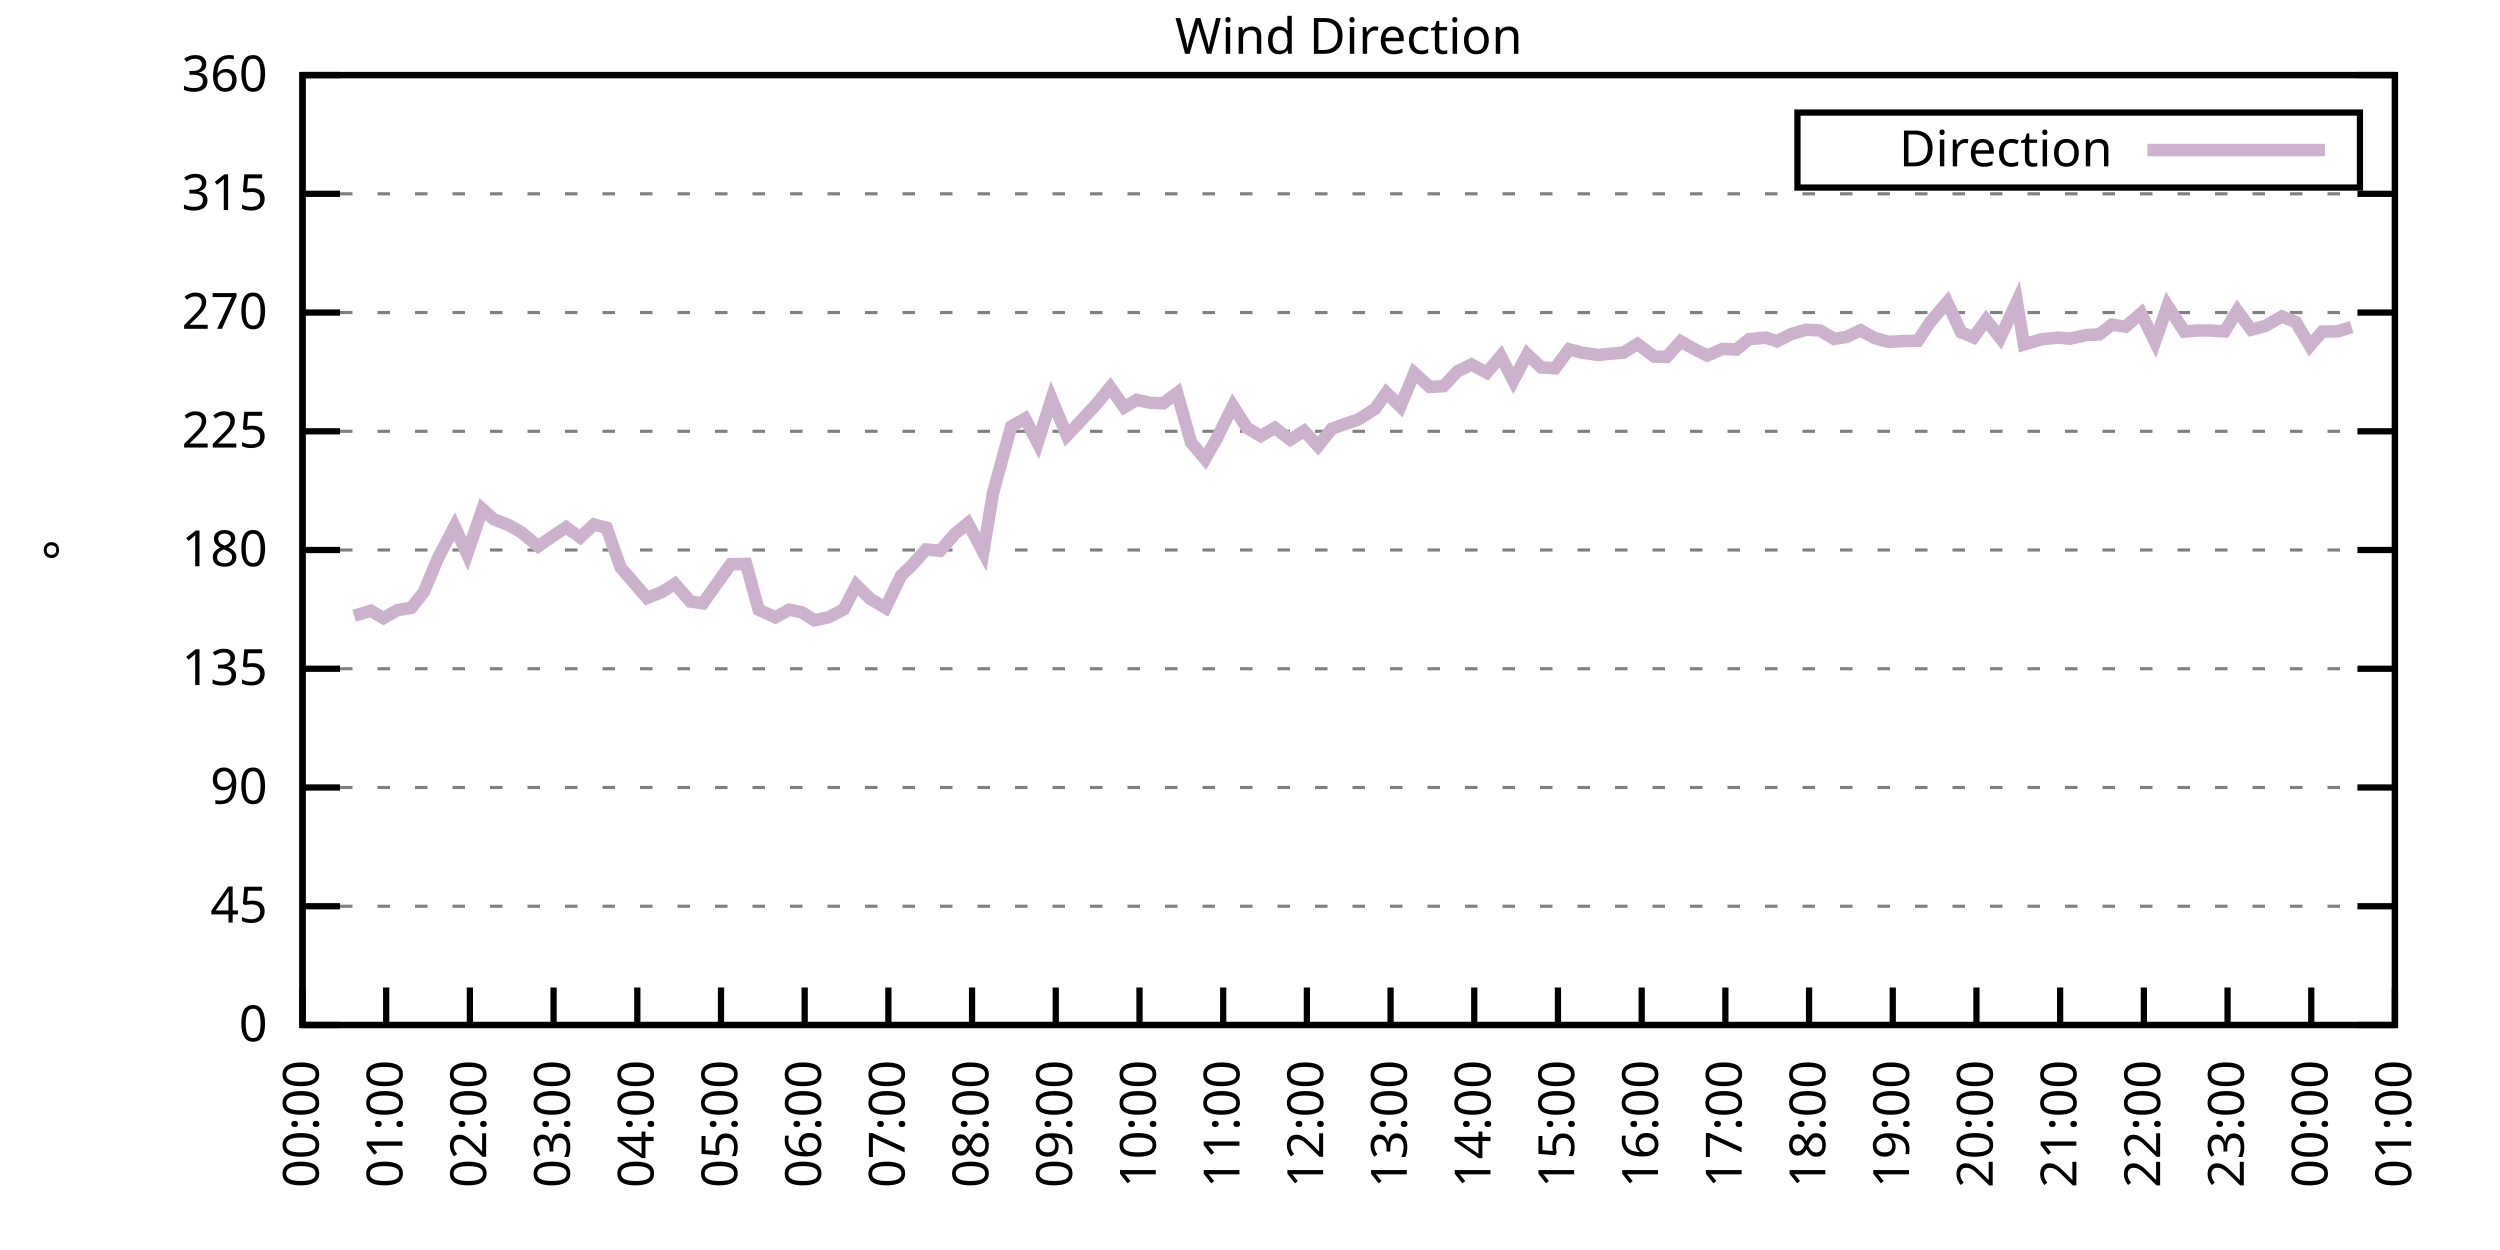
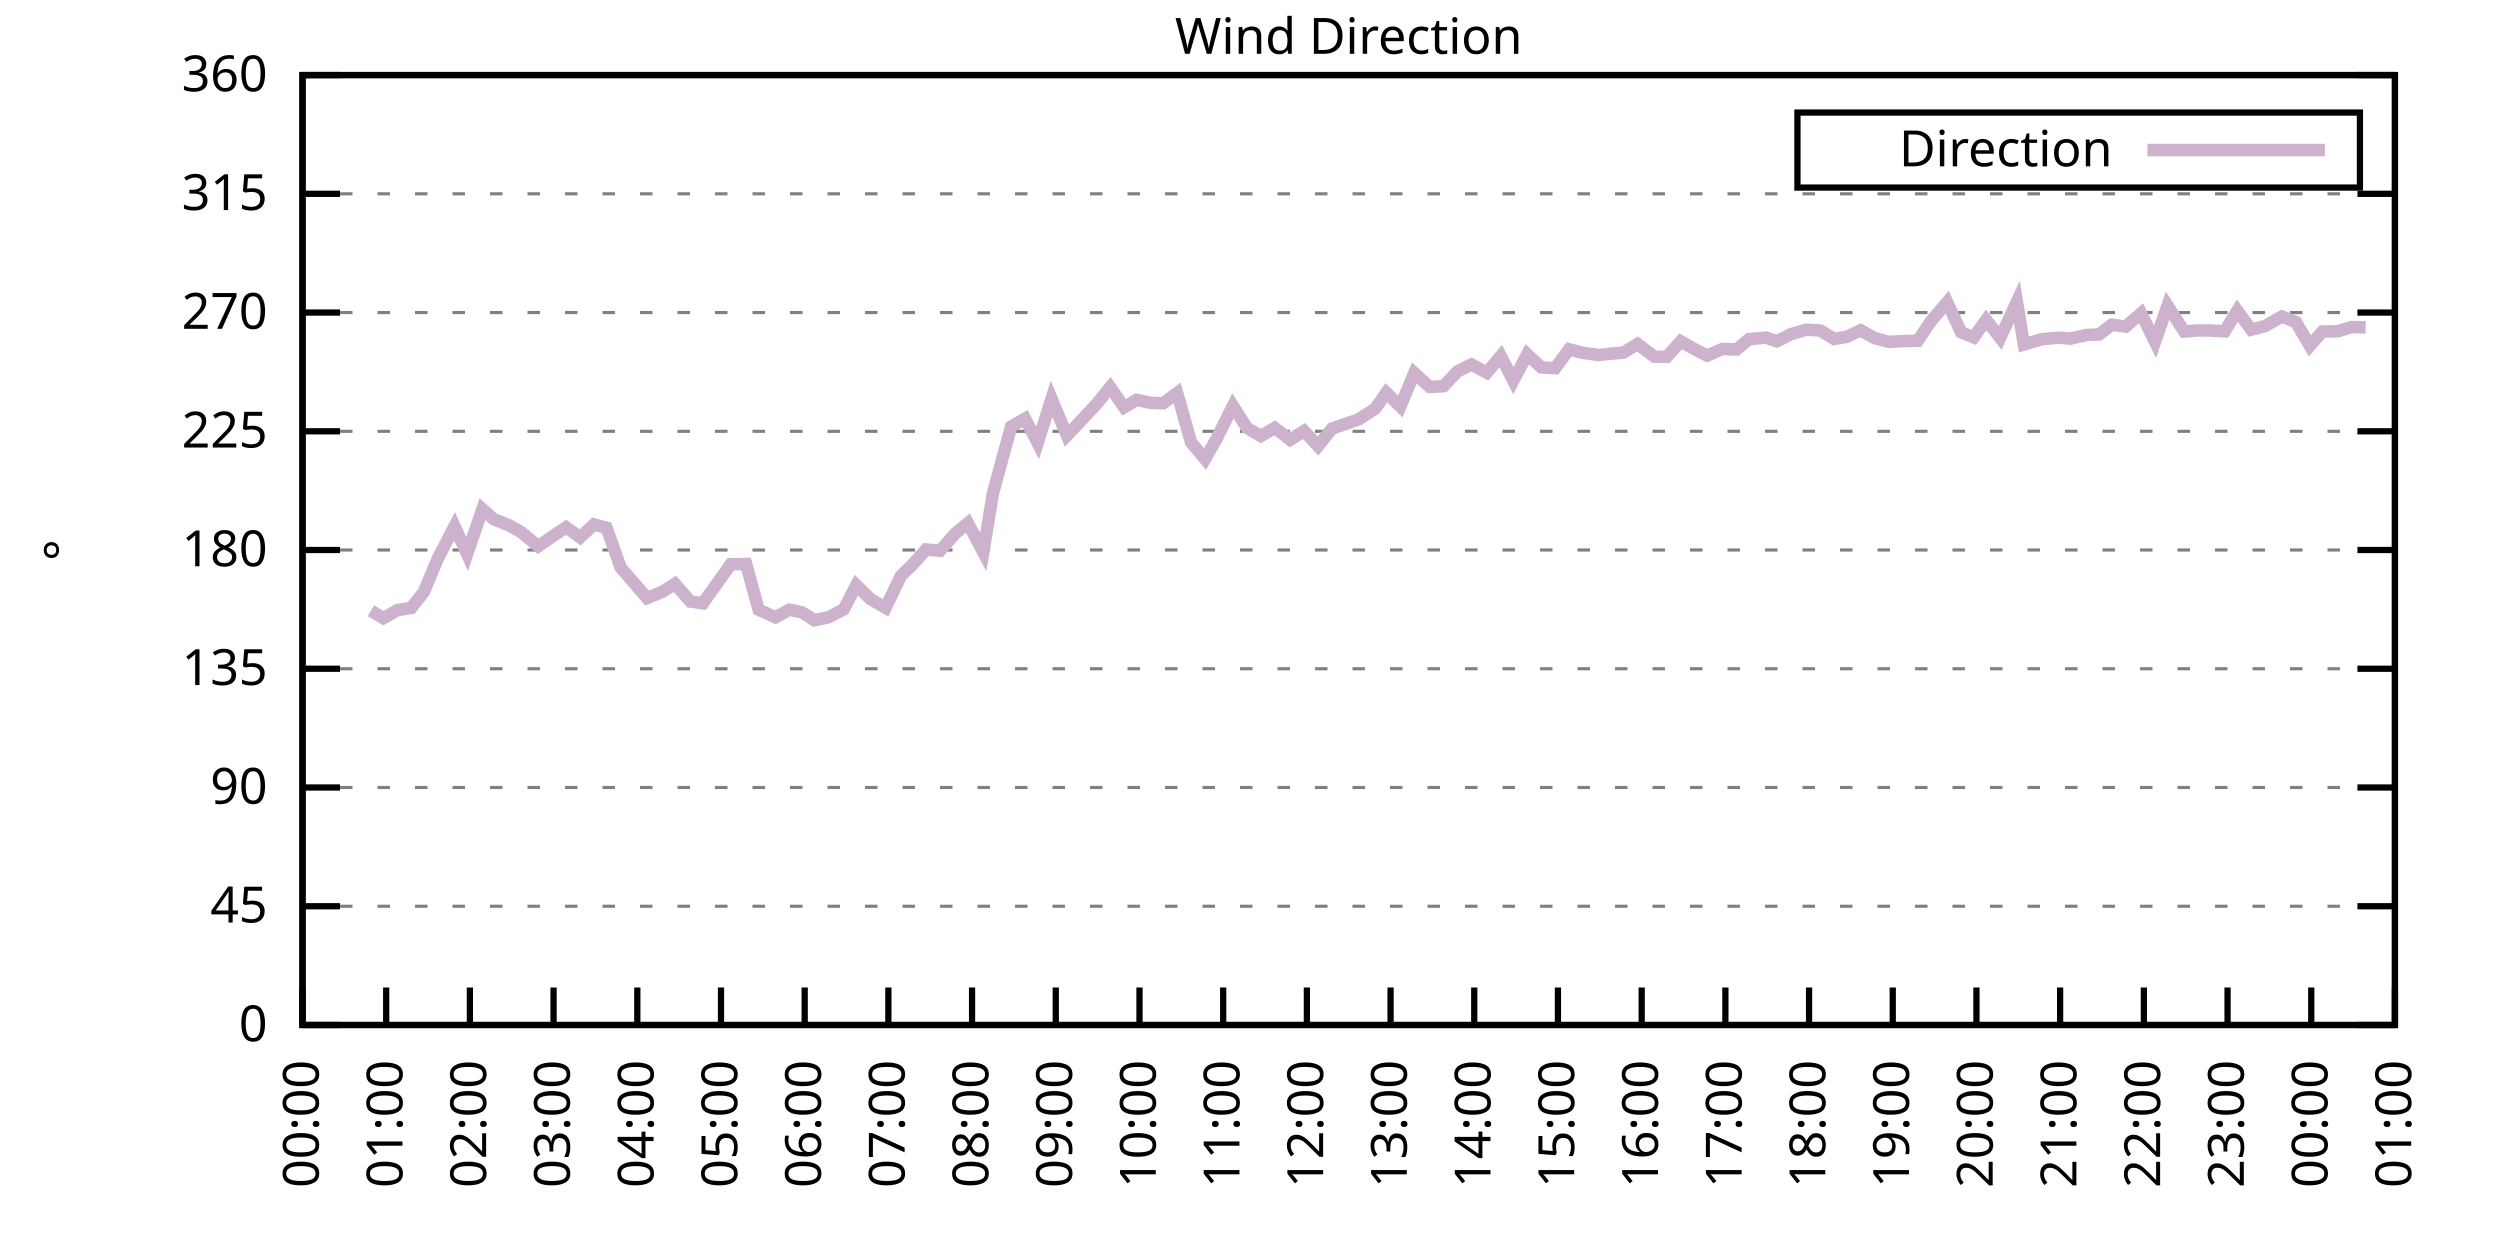
<svg xmlns="http://www.w3.org/2000/svg" xmlns:xlink="http://www.w3.org/1999/xlink" width="400" height="200" viewBox="0 0 400 200">
  <g id="gnuplot_canvas">
    <rect x="0" y="0" width="400" height="200" fill="none" />
    <defs>
      <circle id="gpDot" r="0.5" stroke-width="0.5" stroke="currentColor" />
      <path id="gpPt0" stroke-width="0.333" stroke="currentColor" d="M-1,0 h2 M0,-1 v2" />
      <path id="gpPt1" stroke-width="0.333" stroke="currentColor" d="M-1,-1 L1,1 M1,-1 L-1,1" />
      <path id="gpPt2" stroke-width="0.333" stroke="currentColor" d="M-1,0 L1,0 M0,-1 L0,1 M-1,-1 L1,1 M-1,1 L1,-1" />
      <rect id="gpPt3" stroke-width="0.333" stroke="currentColor" x="-1" y="-1" width="2" height="2" />
      <rect id="gpPt4" stroke-width="0.333" stroke="currentColor" fill="currentColor" x="-1" y="-1" width="2" height="2" />
      <circle id="gpPt5" stroke-width="0.333" stroke="currentColor" cx="0" cy="0" r="1" />
      <use xlink:href="#gpPt5" id="gpPt6" fill="currentColor" stroke="none" />
      <path id="gpPt7" stroke-width="0.333" stroke="currentColor" d="M0,-1.33 L-1.33,0.67 L1.33,0.67 z" />
      <use xlink:href="#gpPt7" id="gpPt8" fill="currentColor" stroke="none" />
      <use xlink:href="#gpPt7" id="gpPt9" stroke="currentColor" transform="rotate(180)" />
      <use xlink:href="#gpPt9" id="gpPt10" fill="currentColor" stroke="none" />
      <use xlink:href="#gpPt3" id="gpPt11" stroke="currentColor" transform="rotate(45)" />
      <use xlink:href="#gpPt11" id="gpPt12" fill="currentColor" stroke="none" />
      <path id="gpPt13" stroke-width="0.333" stroke="currentColor" d="M0,1.330 L1.265,0.411 L0.782,-1.067 L-0.782,-1.076 L-1.265,0.411 z" />
      <use xlink:href="#gpPt13" id="gpPt14" fill="currentColor" stroke="none" />
      <filter id="textbox" filterUnits="objectBoundingBox" x="0" y="0" height="1" width="1">
        <feFlood flood-color="white" flood-opacity="1" result="bgnd" />
        <feComposite in="SourceGraphic" in2="bgnd" operator="atop" />
      </filter>
      <filter id="greybox" filterUnits="objectBoundingBox" x="0" y="0" height="1" width="1">
        <feFlood flood-color="lightgrey" flood-opacity="1" result="grey" />
        <feComposite in="SourceGraphic" in2="grey" operator="atop" />
      </filter>
    </defs>
    <g fill="none" color="white" stroke="currentColor" stroke-width="1.00" stroke-linecap="butt" stroke-linejoin="miter">
</g>
    <g fill="none" color="black" stroke="currentColor" stroke-width="1.00" stroke-linecap="butt" stroke-linejoin="miter">
      <g stroke="none" shape-rendering="crispEdges">
        <polygon fill="rgb(255, 255, 255)" points="48.40,164.00 383.18,164.00 383.18,12.02 48.40,12.02 " />
      </g>
    </g>
    <g fill="none" color="black" stroke="currentColor" stroke-width="1.00" stroke-linecap="butt" stroke-linejoin="miter">
</g>
    <g fill="none" color="black" stroke="black" stroke-width="0.50" stroke-linecap="butt" stroke-linejoin="miter">
</g>
    <g fill="none" color="gray" stroke="currentColor" stroke-width="0.50" stroke-linecap="butt" stroke-linejoin="miter">
      <path stroke="gray" stroke-dasharray="2,4" class="gridline" d="M48.40,164.00 L383.19,164.00  " />
    </g>
    <g fill="none" color="gray" stroke="gray" stroke-width="1.00" stroke-linecap="butt" stroke-linejoin="miter">
</g>
    <g fill="none" color="black" stroke="currentColor" stroke-width="1.00" stroke-linecap="butt" stroke-linejoin="miter">
      <path stroke="black" d="M48.40,164.00 L54.40,164.00 M383.19,164.00 L377.19,164.00  " />
      <g transform="translate(42.80,166.60)" stroke="none" fill="black" font-family="Sans" font-size="8.00" text-anchor="end">
        <text>
          <tspan font-family="Sans"> 0</tspan>
        </text>
      </g>
    </g>
    <g fill="none" color="black" stroke="currentColor" stroke-width="1.00" stroke-linecap="butt" stroke-linejoin="miter">
</g>
    <g fill="none" color="black" stroke="black" stroke-width="0.50" stroke-linecap="butt" stroke-linejoin="miter">
</g>
    <g fill="none" color="gray" stroke="currentColor" stroke-width="0.50" stroke-linecap="butt" stroke-linejoin="miter">
      <path stroke="gray" stroke-dasharray="2,4" class="gridline" d="M48.40,145.00 L383.19,145.00  " />
    </g>
    <g fill="none" color="gray" stroke="gray" stroke-width="1.00" stroke-linecap="butt" stroke-linejoin="miter">
</g>
    <g fill="none" color="black" stroke="currentColor" stroke-width="1.00" stroke-linecap="butt" stroke-linejoin="miter">
      <path stroke="black" d="M48.40,145.00 L54.40,145.00 M383.19,145.00 L377.19,145.00  " />
      <g transform="translate(42.80,147.60)" stroke="none" fill="black" font-family="Sans" font-size="8.00" text-anchor="end">
        <text>
          <tspan font-family="Sans"> 45</tspan>
        </text>
      </g>
    </g>
    <g fill="none" color="black" stroke="currentColor" stroke-width="1.00" stroke-linecap="butt" stroke-linejoin="miter">
</g>
    <g fill="none" color="black" stroke="black" stroke-width="0.50" stroke-linecap="butt" stroke-linejoin="miter">
</g>
    <g fill="none" color="gray" stroke="currentColor" stroke-width="0.50" stroke-linecap="butt" stroke-linejoin="miter">
      <path stroke="gray" stroke-dasharray="2,4" class="gridline" d="M48.40,126.00 L383.19,126.00  " />
    </g>
    <g fill="none" color="gray" stroke="gray" stroke-width="1.00" stroke-linecap="butt" stroke-linejoin="miter">
</g>
    <g fill="none" color="black" stroke="currentColor" stroke-width="1.00" stroke-linecap="butt" stroke-linejoin="miter">
      <path stroke="black" d="M48.40,126.00 L54.40,126.00 M383.19,126.00 L377.19,126.00  " />
      <g transform="translate(42.80,128.60)" stroke="none" fill="black" font-family="Sans" font-size="8.00" text-anchor="end">
        <text>
          <tspan font-family="Sans"> 90</tspan>
        </text>
      </g>
    </g>
    <g fill="none" color="black" stroke="currentColor" stroke-width="1.00" stroke-linecap="butt" stroke-linejoin="miter">
</g>
    <g fill="none" color="black" stroke="black" stroke-width="0.50" stroke-linecap="butt" stroke-linejoin="miter">
</g>
    <g fill="none" color="gray" stroke="currentColor" stroke-width="0.50" stroke-linecap="butt" stroke-linejoin="miter">
      <path stroke="gray" stroke-dasharray="2,4" class="gridline" d="M48.40,107.00 L383.19,107.00  " />
    </g>
    <g fill="none" color="gray" stroke="gray" stroke-width="1.00" stroke-linecap="butt" stroke-linejoin="miter">
</g>
    <g fill="none" color="black" stroke="currentColor" stroke-width="1.00" stroke-linecap="butt" stroke-linejoin="miter">
      <path stroke="black" d="M48.40,107.00 L54.40,107.00 M383.19,107.00 L377.19,107.00  " />
      <g transform="translate(42.80,109.60)" stroke="none" fill="black" font-family="Sans" font-size="8.00" text-anchor="end">
        <text>
          <tspan font-family="Sans"> 135</tspan>
        </text>
      </g>
    </g>
    <g fill="none" color="black" stroke="currentColor" stroke-width="1.00" stroke-linecap="butt" stroke-linejoin="miter">
</g>
    <g fill="none" color="black" stroke="black" stroke-width="0.50" stroke-linecap="butt" stroke-linejoin="miter">
</g>
    <g fill="none" color="gray" stroke="currentColor" stroke-width="0.50" stroke-linecap="butt" stroke-linejoin="miter">
      <path stroke="gray" stroke-dasharray="2,4" class="gridline" d="M48.40,88.00 L383.19,88.00  " />
    </g>
    <g fill="none" color="gray" stroke="gray" stroke-width="1.00" stroke-linecap="butt" stroke-linejoin="miter">
</g>
    <g fill="none" color="black" stroke="currentColor" stroke-width="1.00" stroke-linecap="butt" stroke-linejoin="miter">
      <path stroke="black" d="M48.40,88.00 L54.40,88.00 M383.19,88.00 L377.19,88.00  " />
      <g transform="translate(42.80,90.60)" stroke="none" fill="black" font-family="Sans" font-size="8.00" text-anchor="end">
        <text>
          <tspan font-family="Sans"> 180</tspan>
        </text>
      </g>
    </g>
    <g fill="none" color="black" stroke="currentColor" stroke-width="1.00" stroke-linecap="butt" stroke-linejoin="miter">
</g>
    <g fill="none" color="black" stroke="black" stroke-width="0.50" stroke-linecap="butt" stroke-linejoin="miter">
</g>
    <g fill="none" color="gray" stroke="currentColor" stroke-width="0.50" stroke-linecap="butt" stroke-linejoin="miter">
      <path stroke="gray" stroke-dasharray="2,4" class="gridline" d="M48.40,69.01 L383.19,69.01  " />
    </g>
    <g fill="none" color="gray" stroke="gray" stroke-width="1.00" stroke-linecap="butt" stroke-linejoin="miter">
</g>
    <g fill="none" color="black" stroke="currentColor" stroke-width="1.00" stroke-linecap="butt" stroke-linejoin="miter">
      <path stroke="black" d="M48.40,69.01 L54.40,69.01 M383.19,69.01 L377.19,69.01  " />
      <g transform="translate(42.80,71.61)" stroke="none" fill="black" font-family="Sans" font-size="8.00" text-anchor="end">
        <text>
          <tspan font-family="Sans"> 225</tspan>
        </text>
      </g>
    </g>
    <g fill="none" color="black" stroke="currentColor" stroke-width="1.00" stroke-linecap="butt" stroke-linejoin="miter">
</g>
    <g fill="none" color="black" stroke="black" stroke-width="0.50" stroke-linecap="butt" stroke-linejoin="miter">
</g>
    <g fill="none" color="gray" stroke="currentColor" stroke-width="0.50" stroke-linecap="butt" stroke-linejoin="miter">
      <path stroke="gray" stroke-dasharray="2,4" class="gridline" d="M48.40,50.01 L383.19,50.01  " />
    </g>
    <g fill="none" color="gray" stroke="gray" stroke-width="1.00" stroke-linecap="butt" stroke-linejoin="miter">
</g>
    <g fill="none" color="black" stroke="currentColor" stroke-width="1.00" stroke-linecap="butt" stroke-linejoin="miter">
      <path stroke="black" d="M48.40,50.01 L54.40,50.01 M383.19,50.01 L377.19,50.01  " />
      <g transform="translate(42.80,52.61)" stroke="none" fill="black" font-family="Sans" font-size="8.00" text-anchor="end">
        <text>
          <tspan font-family="Sans"> 270</tspan>
        </text>
      </g>
    </g>
    <g fill="none" color="black" stroke="currentColor" stroke-width="1.00" stroke-linecap="butt" stroke-linejoin="miter">
</g>
    <g fill="none" color="black" stroke="black" stroke-width="0.50" stroke-linecap="butt" stroke-linejoin="miter">
</g>
    <g fill="none" color="gray" stroke="currentColor" stroke-width="0.50" stroke-linecap="butt" stroke-linejoin="miter">
      <path stroke="gray" stroke-dasharray="2,4" class="gridline" d="M48.40,31.01 L383.19,31.01  " />
    </g>
    <g fill="none" color="gray" stroke="gray" stroke-width="1.00" stroke-linecap="butt" stroke-linejoin="miter">
</g>
    <g fill="none" color="black" stroke="currentColor" stroke-width="1.00" stroke-linecap="butt" stroke-linejoin="miter">
      <path stroke="black" d="M48.40,31.01 L54.40,31.01 M383.19,31.01 L377.19,31.01  " />
      <g transform="translate(42.80,33.61)" stroke="none" fill="black" font-family="Sans" font-size="8.00" text-anchor="end">
        <text>
          <tspan font-family="Sans"> 315</tspan>
        </text>
      </g>
    </g>
    <g fill="none" color="black" stroke="currentColor" stroke-width="1.00" stroke-linecap="butt" stroke-linejoin="miter">
</g>
    <g fill="none" color="black" stroke="black" stroke-width="0.50" stroke-linecap="butt" stroke-linejoin="miter">
</g>
    <g fill="none" color="gray" stroke="currentColor" stroke-width="0.50" stroke-linecap="butt" stroke-linejoin="miter">
      <path stroke="gray" stroke-dasharray="2,4" class="gridline" d="M48.40,12.01 L383.19,12.01  " />
    </g>
    <g fill="none" color="gray" stroke="gray" stroke-width="1.00" stroke-linecap="butt" stroke-linejoin="miter">
</g>
    <g fill="none" color="black" stroke="currentColor" stroke-width="1.00" stroke-linecap="butt" stroke-linejoin="miter">
      <path stroke="black" d="M48.40,12.01 L54.40,12.01 M383.19,12.01 L377.19,12.01  " />
      <g transform="translate(42.80,14.61)" stroke="none" fill="black" font-family="Sans" font-size="8.00" text-anchor="end">
        <text>
          <tspan font-family="Sans"> 360</tspan>
        </text>
      </g>
    </g>
    <g fill="none" color="black" stroke="currentColor" stroke-width="1.00" stroke-linecap="butt" stroke-linejoin="miter">
      <path stroke="black" d="M48.40,164.00 L48.40,158.00  " />
      <g transform="translate(51.00,169.60) rotate(270.00)" stroke="none" fill="black" font-family="Sans" font-size="8.00" text-anchor="end">
        <text>
          <tspan font-family="Sans">00:00</tspan>
        </text>
      </g>
    </g>
    <g fill="none" color="black" stroke="currentColor" stroke-width="1.00" stroke-linecap="butt" stroke-linejoin="miter">
      <path stroke="black" d="M61.79,164.00 L61.79,158.00  " />
      <g transform="translate(64.39,169.60) rotate(270.00)" stroke="none" fill="black" font-family="Sans" font-size="8.00" text-anchor="end">
        <text>
          <tspan font-family="Sans">01:00</tspan>
        </text>
      </g>
    </g>
    <g fill="none" color="black" stroke="currentColor" stroke-width="1.00" stroke-linecap="butt" stroke-linejoin="miter">
      <path stroke="black" d="M75.18,164.00 L75.18,158.00  " />
      <g transform="translate(77.78,169.60) rotate(270.00)" stroke="none" fill="black" font-family="Sans" font-size="8.00" text-anchor="end">
        <text>
          <tspan font-family="Sans">02:00</tspan>
        </text>
      </g>
    </g>
    <g fill="none" color="black" stroke="currentColor" stroke-width="1.00" stroke-linecap="butt" stroke-linejoin="miter">
      <path stroke="black" d="M88.57,164.00 L88.57,158.00  " />
      <g transform="translate(91.17,169.60) rotate(270.00)" stroke="none" fill="black" font-family="Sans" font-size="8.00" text-anchor="end">
        <text>
          <tspan font-family="Sans">03:00</tspan>
        </text>
      </g>
    </g>
    <g fill="none" color="black" stroke="currentColor" stroke-width="1.00" stroke-linecap="butt" stroke-linejoin="miter">
      <path stroke="black" d="M101.97,164.00 L101.97,158.00  " />
      <g transform="translate(104.57,169.60) rotate(270.00)" stroke="none" fill="black" font-family="Sans" font-size="8.00" text-anchor="end">
        <text>
          <tspan font-family="Sans">04:00</tspan>
        </text>
      </g>
    </g>
    <g fill="none" color="black" stroke="currentColor" stroke-width="1.00" stroke-linecap="butt" stroke-linejoin="miter">
      <path stroke="black" d="M115.36,164.00 L115.36,158.00  " />
      <g transform="translate(117.96,169.60) rotate(270.00)" stroke="none" fill="black" font-family="Sans" font-size="8.00" text-anchor="end">
        <text>
          <tspan font-family="Sans">05:00</tspan>
        </text>
      </g>
    </g>
    <g fill="none" color="black" stroke="currentColor" stroke-width="1.00" stroke-linecap="butt" stroke-linejoin="miter">
      <path stroke="black" d="M128.75,164.00 L128.75,158.00  " />
      <g transform="translate(131.35,169.60) rotate(270.00)" stroke="none" fill="black" font-family="Sans" font-size="8.00" text-anchor="end">
        <text>
          <tspan font-family="Sans">06:00</tspan>
        </text>
      </g>
    </g>
    <g fill="none" color="black" stroke="currentColor" stroke-width="1.00" stroke-linecap="butt" stroke-linejoin="miter">
      <path stroke="black" d="M142.14,164.00 L142.14,158.00  " />
      <g transform="translate(144.74,169.60) rotate(270.00)" stroke="none" fill="black" font-family="Sans" font-size="8.00" text-anchor="end">
        <text>
          <tspan font-family="Sans">07:00</tspan>
        </text>
      </g>
    </g>
    <g fill="none" color="black" stroke="currentColor" stroke-width="1.00" stroke-linecap="butt" stroke-linejoin="miter">
      <path stroke="black" d="M155.53,164.00 L155.53,158.00  " />
      <g transform="translate(158.13,169.60) rotate(270.00)" stroke="none" fill="black" font-family="Sans" font-size="8.00" text-anchor="end">
        <text>
          <tspan font-family="Sans">08:00</tspan>
        </text>
      </g>
    </g>
    <g fill="none" color="black" stroke="currentColor" stroke-width="1.00" stroke-linecap="butt" stroke-linejoin="miter">
      <path stroke="black" d="M168.92,164.00 L168.92,158.00  " />
      <g transform="translate(171.52,169.60) rotate(270.00)" stroke="none" fill="black" font-family="Sans" font-size="8.00" text-anchor="end">
        <text>
          <tspan font-family="Sans">09:00</tspan>
        </text>
      </g>
    </g>
    <g fill="none" color="black" stroke="currentColor" stroke-width="1.00" stroke-linecap="butt" stroke-linejoin="miter">
      <path stroke="black" d="M182.32,164.00 L182.32,158.00  " />
      <g transform="translate(184.92,169.60) rotate(270.00)" stroke="none" fill="black" font-family="Sans" font-size="8.00" text-anchor="end">
        <text>
          <tspan font-family="Sans">10:00</tspan>
        </text>
      </g>
    </g>
    <g fill="none" color="black" stroke="currentColor" stroke-width="1.00" stroke-linecap="butt" stroke-linejoin="miter">
      <path stroke="black" d="M195.71,164.00 L195.71,158.00  " />
      <g transform="translate(198.31,169.60) rotate(270.00)" stroke="none" fill="black" font-family="Sans" font-size="8.00" text-anchor="end">
        <text>
          <tspan font-family="Sans">11:00</tspan>
        </text>
      </g>
    </g>
    <g fill="none" color="black" stroke="currentColor" stroke-width="1.00" stroke-linecap="butt" stroke-linejoin="miter">
      <path stroke="black" d="M209.10,164.00 L209.10,158.00  " />
      <g transform="translate(211.70,169.60) rotate(270.00)" stroke="none" fill="black" font-family="Sans" font-size="8.00" text-anchor="end">
        <text>
          <tspan font-family="Sans">12:00</tspan>
        </text>
      </g>
    </g>
    <g fill="none" color="black" stroke="currentColor" stroke-width="1.00" stroke-linecap="butt" stroke-linejoin="miter">
      <path stroke="black" d="M222.49,164.00 L222.49,158.00  " />
      <g transform="translate(225.09,169.60) rotate(270.00)" stroke="none" fill="black" font-family="Sans" font-size="8.00" text-anchor="end">
        <text>
          <tspan font-family="Sans">13:00</tspan>
        </text>
      </g>
    </g>
    <g fill="none" color="black" stroke="currentColor" stroke-width="1.00" stroke-linecap="butt" stroke-linejoin="miter">
      <path stroke="black" d="M235.88,164.00 L235.88,158.00  " />
      <g transform="translate(238.48,169.60) rotate(270.00)" stroke="none" fill="black" font-family="Sans" font-size="8.00" text-anchor="end">
        <text>
          <tspan font-family="Sans">14:00</tspan>
        </text>
      </g>
    </g>
    <g fill="none" color="black" stroke="currentColor" stroke-width="1.00" stroke-linecap="butt" stroke-linejoin="miter">
      <path stroke="black" d="M249.27,164.00 L249.27,158.00  " />
      <g transform="translate(251.87,169.60) rotate(270.00)" stroke="none" fill="black" font-family="Sans" font-size="8.00" text-anchor="end">
        <text>
          <tspan font-family="Sans">15:00</tspan>
        </text>
      </g>
    </g>
    <g fill="none" color="black" stroke="currentColor" stroke-width="1.00" stroke-linecap="butt" stroke-linejoin="miter">
      <path stroke="black" d="M262.67,164.00 L262.67,158.00  " />
      <g transform="translate(265.27,169.60) rotate(270.00)" stroke="none" fill="black" font-family="Sans" font-size="8.00" text-anchor="end">
        <text>
          <tspan font-family="Sans">16:00</tspan>
        </text>
      </g>
    </g>
    <g fill="none" color="black" stroke="currentColor" stroke-width="1.00" stroke-linecap="butt" stroke-linejoin="miter">
      <path stroke="black" d="M276.06,164.00 L276.06,158.00  " />
      <g transform="translate(278.66,169.60) rotate(270.00)" stroke="none" fill="black" font-family="Sans" font-size="8.00" text-anchor="end">
        <text>
          <tspan font-family="Sans">17:00</tspan>
        </text>
      </g>
    </g>
    <g fill="none" color="black" stroke="currentColor" stroke-width="1.00" stroke-linecap="butt" stroke-linejoin="miter">
      <path stroke="black" d="M289.45,164.00 L289.45,158.00  " />
      <g transform="translate(292.05,169.60) rotate(270.00)" stroke="none" fill="black" font-family="Sans" font-size="8.00" text-anchor="end">
        <text>
          <tspan font-family="Sans">18:00</tspan>
        </text>
      </g>
    </g>
    <g fill="none" color="black" stroke="currentColor" stroke-width="1.00" stroke-linecap="butt" stroke-linejoin="miter">
      <path stroke="black" d="M302.84,164.00 L302.84,158.00  " />
      <g transform="translate(305.44,169.60) rotate(270.00)" stroke="none" fill="black" font-family="Sans" font-size="8.00" text-anchor="end">
        <text>
          <tspan font-family="Sans">19:00</tspan>
        </text>
      </g>
    </g>
    <g fill="none" color="black" stroke="currentColor" stroke-width="1.00" stroke-linecap="butt" stroke-linejoin="miter">
      <path stroke="black" d="M316.23,164.00 L316.23,158.00  " />
      <g transform="translate(318.83,169.60) rotate(270.00)" stroke="none" fill="black" font-family="Sans" font-size="8.00" text-anchor="end">
        <text>
          <tspan font-family="Sans">20:00</tspan>
        </text>
      </g>
    </g>
    <g fill="none" color="black" stroke="currentColor" stroke-width="1.00" stroke-linecap="butt" stroke-linejoin="miter">
      <path stroke="black" d="M329.62,164.00 L329.62,158.00  " />
      <g transform="translate(332.22,169.60) rotate(270.00)" stroke="none" fill="black" font-family="Sans" font-size="8.00" text-anchor="end">
        <text>
          <tspan font-family="Sans">21:00</tspan>
        </text>
      </g>
    </g>
    <g fill="none" color="black" stroke="currentColor" stroke-width="1.00" stroke-linecap="butt" stroke-linejoin="miter">
      <path stroke="black" d="M343.02,164.00 L343.02,158.00  " />
      <g transform="translate(345.62,169.60) rotate(270.00)" stroke="none" fill="black" font-family="Sans" font-size="8.00" text-anchor="end">
        <text>
          <tspan font-family="Sans">22:00</tspan>
        </text>
      </g>
    </g>
    <g fill="none" color="black" stroke="currentColor" stroke-width="1.00" stroke-linecap="butt" stroke-linejoin="miter">
      <path stroke="black" d="M356.41,164.00 L356.41,158.00  " />
      <g transform="translate(359.01,169.60) rotate(270.00)" stroke="none" fill="black" font-family="Sans" font-size="8.00" text-anchor="end">
        <text>
          <tspan font-family="Sans">23:00</tspan>
        </text>
      </g>
    </g>
    <g fill="none" color="black" stroke="currentColor" stroke-width="1.00" stroke-linecap="butt" stroke-linejoin="miter">
      <path stroke="black" d="M369.80,164.00 L369.80,158.00  " />
      <g transform="translate(372.40,169.60) rotate(270.00)" stroke="none" fill="black" font-family="Sans" font-size="8.00" text-anchor="end">
        <text>
          <tspan font-family="Sans">00:00</tspan>
        </text>
      </g>
    </g>
    <g fill="none" color="black" stroke="currentColor" stroke-width="1.00" stroke-linecap="butt" stroke-linejoin="miter">
      <path stroke="black" d="M383.19,164.00 L383.19,158.00  " />
      <g transform="translate(385.79,169.60) rotate(270.00)" stroke="none" fill="black" font-family="Sans" font-size="8.00" text-anchor="end">
        <text>
          <tspan font-family="Sans">01:00</tspan>
        </text>
      </g>
    </g>
    <g fill="none" color="black" stroke="currentColor" stroke-width="1.00" stroke-linecap="butt" stroke-linejoin="miter">
</g>
    <g fill="none" color="black" stroke="currentColor" stroke-width="1.00" stroke-linecap="butt" stroke-linejoin="miter">
      <path stroke="black" d="M48.40,12.01 L48.40,164.00 L383.19,164.00 L383.19,12.01 L48.40,12.01 Z  " />
    </g>
    <g fill="none" color="black" stroke="currentColor" stroke-width="1.00" stroke-linecap="butt" stroke-linejoin="miter">
</g>
    <g fill="none" color="black" stroke="currentColor" stroke-width="1.00" stroke-linecap="butt" stroke-linejoin="miter">
      <path stroke="black" d="M287.59,30.01 L287.59,18.01 L377.59,18.01 L377.59,30.01 L287.59,30.01 Z  " />
    </g>
    <g id="Wind_direction_plot_1">
      <g fill="none" color="white" stroke="black" stroke-width="2.00" stroke-linecap="butt" stroke-linejoin="miter">
</g>
      <g fill="none" color="black" stroke="currentColor" stroke-width="2.00" stroke-linecap="butt" stroke-linejoin="miter">
        <g transform="translate(337.99,26.61)" stroke="none" fill="black" font-family="Sans" font-size="8.00" text-anchor="end">
          <text>
            <tspan font-family="Sans">Direction</tspan>
          </text>
        </g>
      </g>
      <g fill="none" color="black" stroke="currentColor" stroke-width="2.00" stroke-linecap="butt" stroke-linejoin="miter">
-         <path stroke="rgb(204, 178, 204)" d="M343.59,24.01 L371.99,24.01 M56.66,98.52 L59.34,97.72 L61.35,98.90 L63.58,97.63 L65.81,97.25 L67.82,94.72   L70.05,89.36 L72.73,84.21 L74.74,88.64 L77.19,81.46 L78.98,83.07 L81.43,84.04 L83.44,85.18 L86.12,87.41   L88.35,85.85 L90.58,84.37 L92.82,85.98 L95.05,83.91 L97.06,84.46 L99.29,90.79 L103.53,95.69 L105.98,94.68   L107.99,93.41 L110.45,96.24 L112.46,96.53 L116.92,90.28 L119.38,90.24 L121.38,97.55 L124.06,98.77 L126.29,97.55   L128.30,97.97 L130.31,99.24 L132.54,98.77 L135.00,97.50 L137.01,93.62 L139.24,95.82 L141.69,97.25 L144.15,92.14   L145.94,90.41 L148.17,87.92 L150.40,88.13 L152.85,85.35 L154.86,83.70 L157.32,88.34 L158.88,78.89 L161.78,68.25   L164.01,66.98 L166.02,70.86 L168.25,63.81 L170.71,69.68 L172.72,67.57 L175.40,64.70 L177.63,61.96 L179.86,65.16   L181.87,63.98 L184.10,64.45 L186.11,64.53 L188.34,62.88 L190.57,70.78 L192.81,73.44 L194.59,70.32 L197.27,64.95   L199.50,68.46 L201.73,69.77 L203.97,68.46 L206.42,70.36 L208.65,68.96 L210.88,71.37 L213.12,68.58 L215.13,67.87   L217.36,67.11 L220.04,65.38 L221.82,62.84 L224.05,65.04 L226.29,59.68 L228.74,61.91 L230.97,61.79 L233.20,59.42   L235.44,58.32 L237.89,59.63 L240.12,56.97 L242.13,60.90 L244.36,56.68 L246.60,58.79 L248.83,58.92 L251.06,55.88   L253.07,56.42 L255.75,56.80 L257.76,56.59 L259.76,56.42 L262.00,55.03 L264.67,57.06 L266.68,57.10 L268.92,54.61   L271.15,55.88 L273.16,56.89 L275.61,55.83 L277.84,55.92 L279.85,54.27 L282.53,54.02 L284.32,54.61 L286.55,53.47   L289.00,52.75 L291.23,52.88 L293.47,54.23 L295.48,53.89 L297.71,52.84 L299.94,54.10 L302.17,54.69 L304.63,54.57   L306.86,54.52 L308.87,51.49 L311.54,48.36 L313.78,53.17 L315.79,53.98 L317.79,51.19 L320.03,54.06 L322.70,48.28   L323.82,55.12 L326.72,54.27 L329.40,54.02 L331.19,54.19 L333.86,53.60 L335.87,53.51 L337.88,51.95 L340.11,52.25   L342.57,50.13 L344.80,54.69 L346.81,48.91 L349.49,53.05 L351.50,52.88 L353.51,52.88 L355.96,53.01 L357.97,49.71   L360.20,52.75 L362.43,52.16 L365.11,50.64 L367.34,51.53 L369.58,55.33 L371.58,53.05 L374.04,53.01 L376.27,52.33    " />
+         <path stroke="rgb(204, 178, 204)" d="M343.59,24.01 L371.99,24.01 M59.34,97.72 L61.35,98.90 L63.58,97.63 L65.81,97.25 L67.82,94.72 L70.05,89.36   L72.73,84.21 L74.74,88.64 L77.19,81.46 L78.98,83.07 L81.43,84.04 L83.44,85.18 L86.12,87.41 L88.35,85.85   L90.58,84.37 L92.82,85.98 L95.05,83.91 L97.06,84.46 L99.29,90.79 L103.53,95.69 L105.98,94.68 L107.99,93.41   L110.45,96.24 L112.46,96.53 L116.92,90.28 L119.38,90.24 L121.38,97.55 L124.06,98.77 L126.29,97.55 L128.30,97.97   L130.31,99.24 L132.54,98.77 L135.00,97.50 L137.01,93.62 L139.24,95.82 L141.69,97.25 L144.15,92.14 L145.94,90.41   L148.17,87.92 L150.40,88.13 L152.85,85.35 L154.86,83.70 L157.32,88.34 L158.88,78.89 L161.78,68.25 L164.01,66.98   L166.02,70.86 L168.25,63.81 L170.71,69.68 L172.72,67.57 L175.40,64.70 L177.63,61.96 L179.86,65.16 L181.87,63.98   L184.10,64.45 L186.11,64.53 L188.34,62.88 L190.57,70.78 L192.81,73.44 L194.59,70.32 L197.27,64.95 L199.50,68.46   L201.73,69.77 L203.97,68.46 L206.42,70.36 L208.65,68.96 L210.88,71.37 L213.12,68.58 L215.13,67.87 L217.36,67.11   L220.04,65.38 L221.82,62.84 L224.05,65.04 L226.29,59.68 L228.74,61.91 L230.97,61.79 L233.20,59.42 L235.44,58.32   L237.89,59.63 L240.12,56.97 L242.13,60.90 L244.36,56.68 L246.60,58.79 L248.83,58.92 L251.06,55.88 L253.07,56.42   L255.75,56.80 L257.76,56.59 L259.76,56.42 L262.00,55.03 L264.67,57.06 L266.68,57.10 L268.92,54.61 L271.15,55.88   L273.16,56.89 L275.61,55.83 L277.84,55.92 L279.85,54.27 L282.53,54.02 L284.32,54.61 L286.55,53.47 L289.00,52.75   L291.23,52.88 L293.47,54.23 L295.48,53.89 L297.71,52.84 L299.94,54.10 L302.17,54.69 L304.63,54.57 L306.86,54.52   L308.87,51.49 L311.54,48.36 L313.78,53.17 L315.79,53.98 L317.79,51.19 L320.03,54.06 L322.70,48.28 L323.82,55.12   L326.72,54.27 L329.40,54.02 L331.19,54.19 L333.86,53.60 L335.87,53.51 L337.88,51.95 L340.11,52.25 L342.57,50.13   L344.80,54.69 L346.81,48.91 L349.49,53.05 L351.50,52.88 L353.51,52.88 L355.96,53.01 L357.97,49.71 L360.20,52.75   L362.43,52.16 L365.11,50.64 L367.34,51.53 L369.58,55.33 L371.58,53.05 L374.04,53.01 L376.27,52.33 L378.50,52.37    " />
      </g>
    </g>
    <g fill="none" color="black" stroke="currentColor" stroke-width="2.00" stroke-linecap="butt" stroke-linejoin="miter">
</g>
    <g fill="none" color="black" stroke="black" stroke-width="1.00" stroke-linecap="butt" stroke-linejoin="miter">
</g>
    <g fill="none" color="black" stroke="currentColor" stroke-width="1.00" stroke-linecap="butt" stroke-linejoin="miter">
      <path stroke="black" d="M48.40,12.01 L48.40,164.00 L383.19,164.00 L383.19,12.01 L48.40,12.01 Z  " />
      <g transform="translate(12.80,88.01) rotate(270.00)" stroke="none" fill="black" font-family="Sans" font-size="8.00" text-anchor="middle">
        <text>
          <tspan font-family="Sans">°</tspan>
        </text>
      </g>
    </g>
    <g fill="none" color="black" stroke="currentColor" stroke-width="1.00" stroke-linecap="butt" stroke-linejoin="miter">
</g>
    <g fill="none" color="black" stroke="currentColor" stroke-width="1.00" stroke-linecap="butt" stroke-linejoin="miter">
      <g transform="translate(215.79,8.61)" stroke="none" fill="black" font-family="Sans" font-size="8.00" text-anchor="middle">
        <text>
          <tspan font-family="Sans">Wind Direction</tspan>
        </text>
      </g>
    </g>
    <g fill="none" color="black" stroke="currentColor" stroke-width="1.00" stroke-linecap="butt" stroke-linejoin="miter">
</g>
  </g>
</svg>
